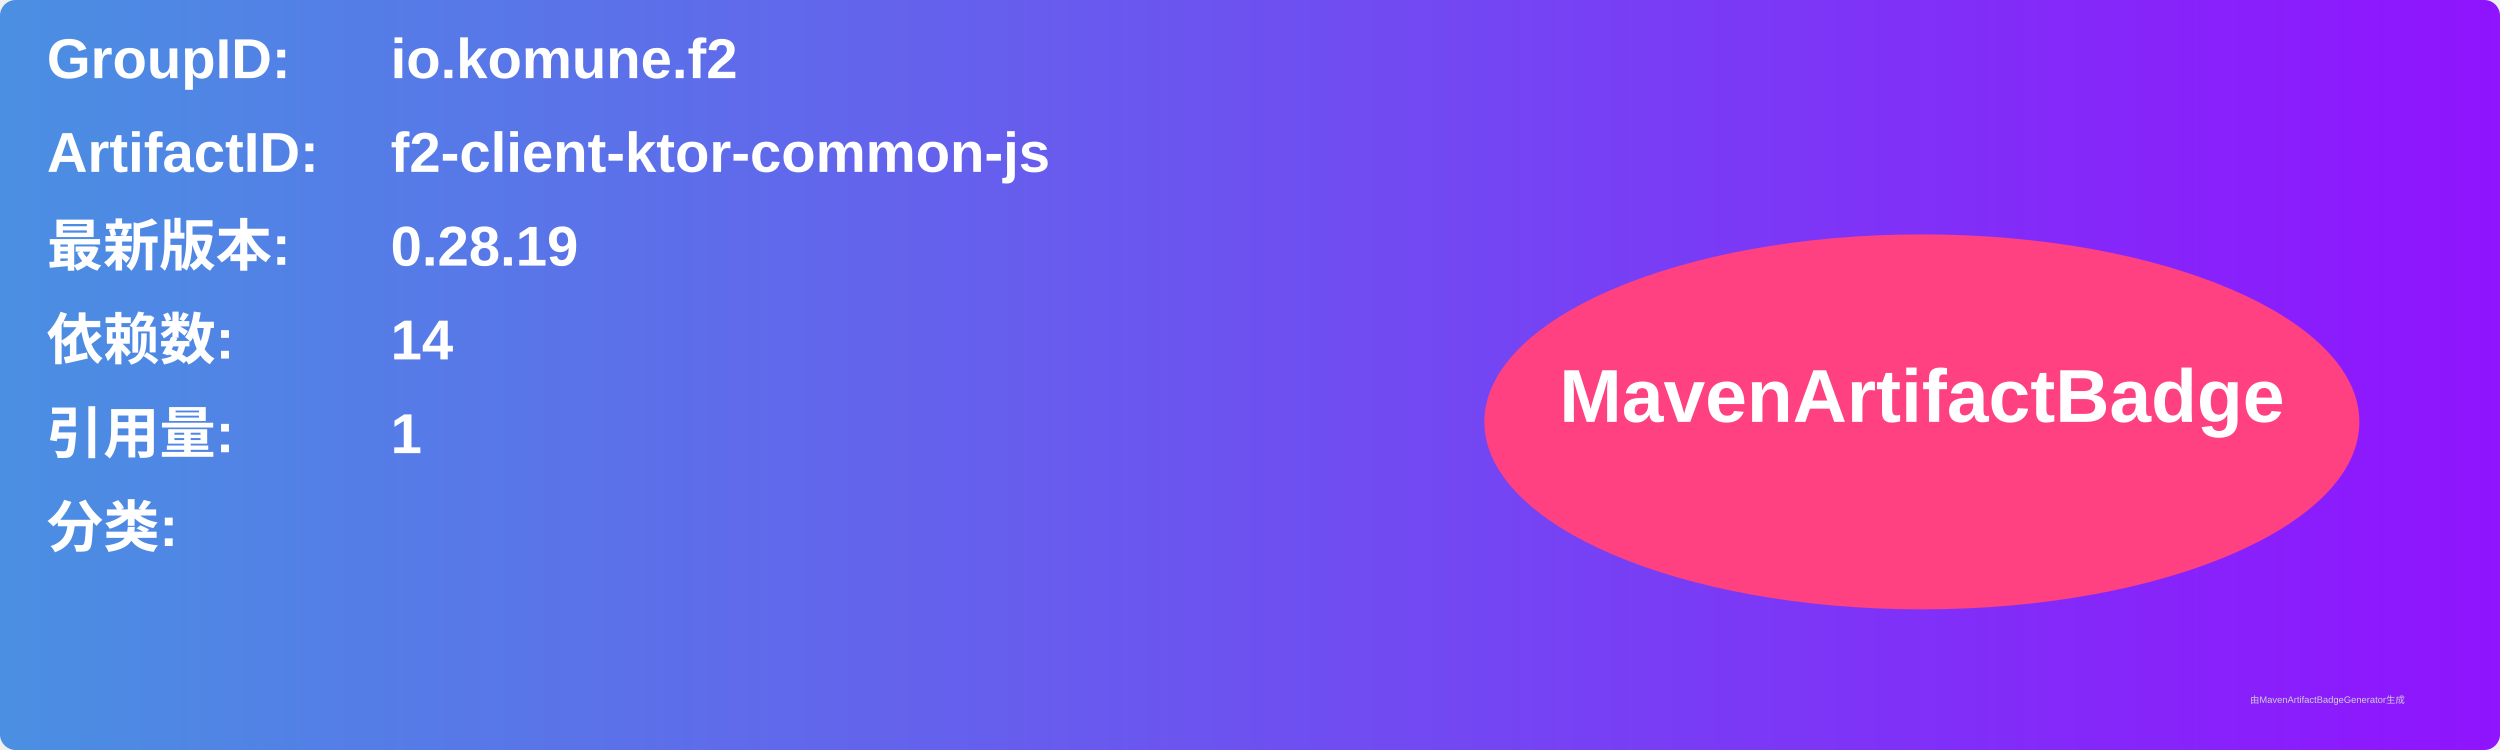
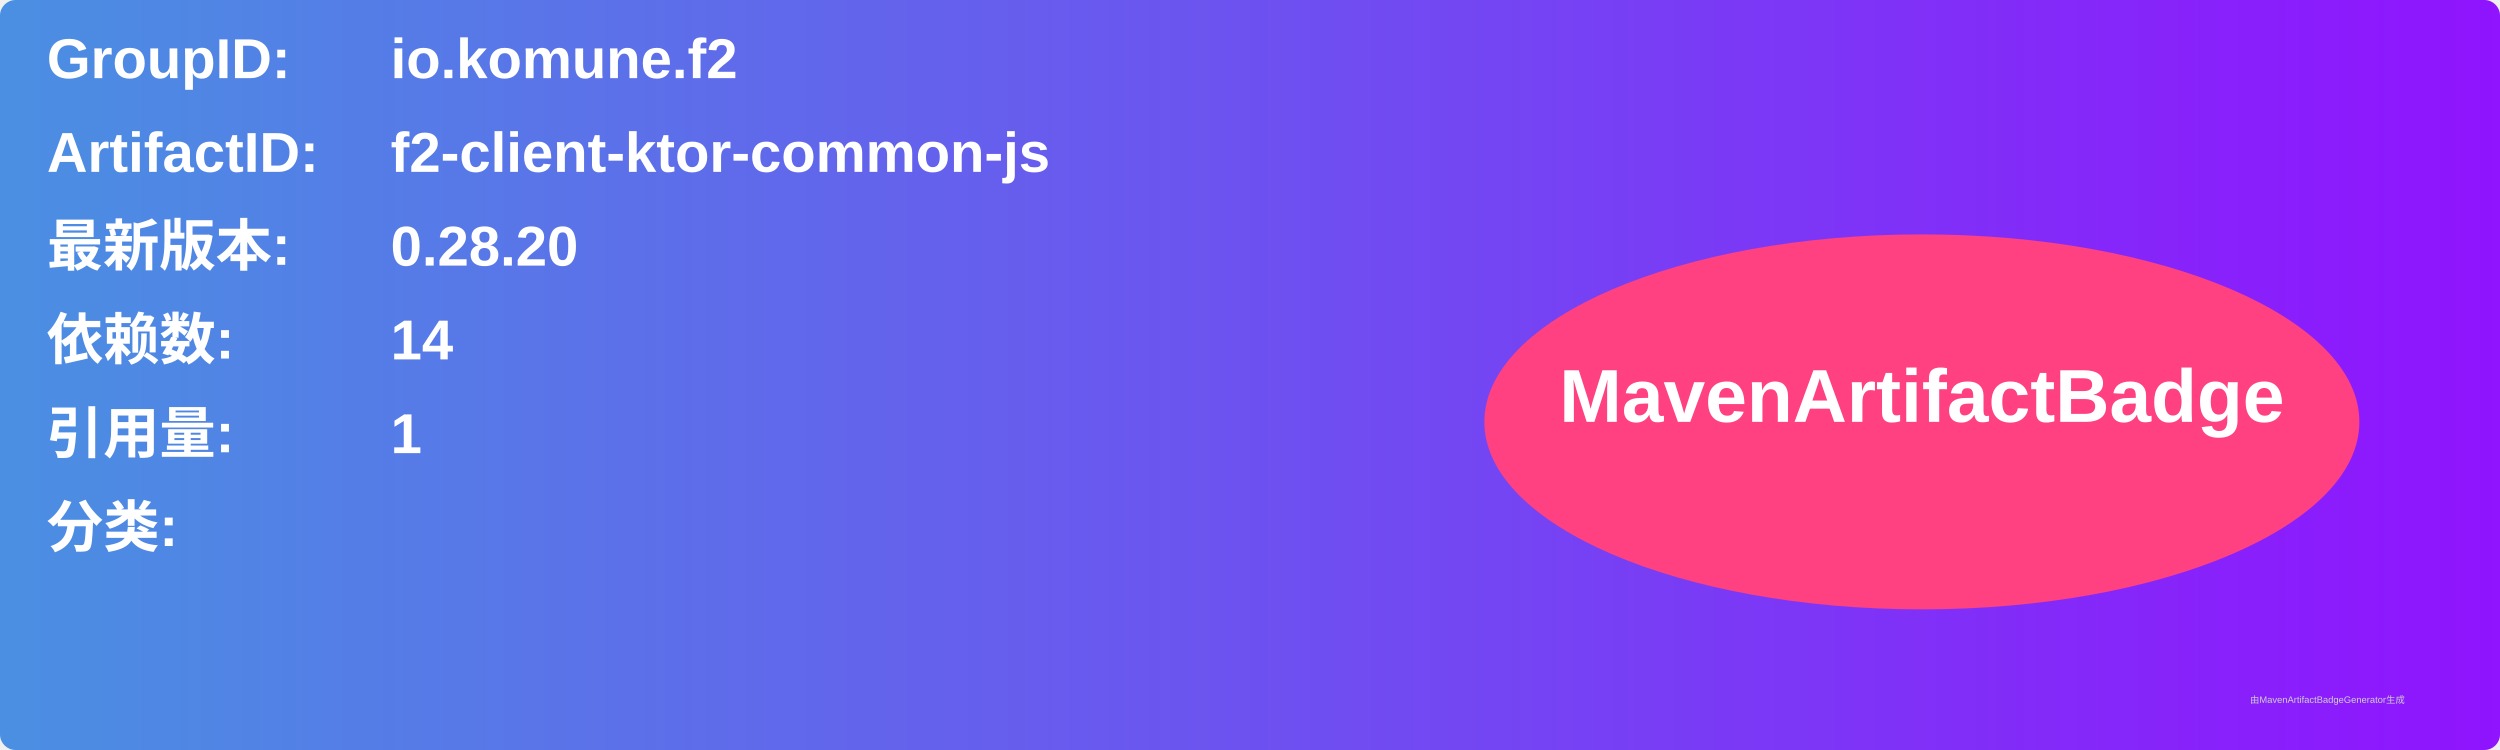
<svg xmlns="http://www.w3.org/2000/svg" width="800" height="240" viewBox="0 0 800 240">
  <linearGradient id="grad" x1="0%" y1="0%" x2="100%" y2="0%">
    <stop offset="0%" stop-color="#4a90e2" />
    <stop offset="100%" stop-color="#9013fe" />
  </linearGradient>
  <rect width="100%" height="100%" rx="5" ry="5" fill="url(#grad)" />
  <g transform="translate(15, 15)">
    <text x="0" y="10" font-family="Arial" font-size="18" fill="white" font-weight="bold" width="260">GroupID:</text>
    <text x="110" y="10" font-family="Arial" font-size="18" fill="white" font-weight="bold" width="460">io.komune.f2</text>
    <text x="0" y="40" font-family="Arial" font-size="18" fill="white" font-weight="bold" width="260">ArtifactID:</text>
    <text x="110" y="40" font-family="Arial" font-size="18" fill="white" font-weight="bold" width="460">f2-client-ktor-common-js</text>
    <text x="0" y="70" font-family="Arial" font-size="18" fill="white" font-weight="bold">最新版本:</text>
    <text x="110" y="70" font-family="Arial" font-size="18" fill="white" font-weight="bold">
-       <tspan font-weight="bold">0.28.19</tspan>
+       <tspan font-weight="bold">0.28.20</tspan>
    </text>
    <text x="0" y="100" font-family="Arial" font-size="18" fill="white" font-weight="bold">依赖数: </text>
    <text x="110" y="100" font-family="Arial" font-size="18" fill="white">
      <tspan font-weight="bold">14</tspan>
    </text>
    <text x="0" y="130" font-family="Arial" font-size="18" fill="white" font-weight="bold">引用量: </text>
    <text x="110" y="130" font-family="Arial" font-size="18" fill="white">
      <tspan font-weight="bold">1</tspan>
    </text>
    <text x="0" y="160" font-family="Arial" font-size="18" fill="white" font-weight="bold">分类:</text>
    <text x="10" y="190" font-family="Arial" font-size="10" fill="white">
      <tspan font-weight="bold" />
    </text>
    <ellipse cx="600" cy="120" rx="140" ry="60" fill="#ff4081" />
    <text x="600" y="120" text-anchor="middle" font-family="Arial" font-size="24" fill="white" font-weight="bold">MavenArtifactBadge</text>
  </g>
  <text x="720" y="225" font-family="Arial" font-size="3" fill="#d0d0d0">由MavenArtifactBadgeGenerator生成</text>
</svg>
